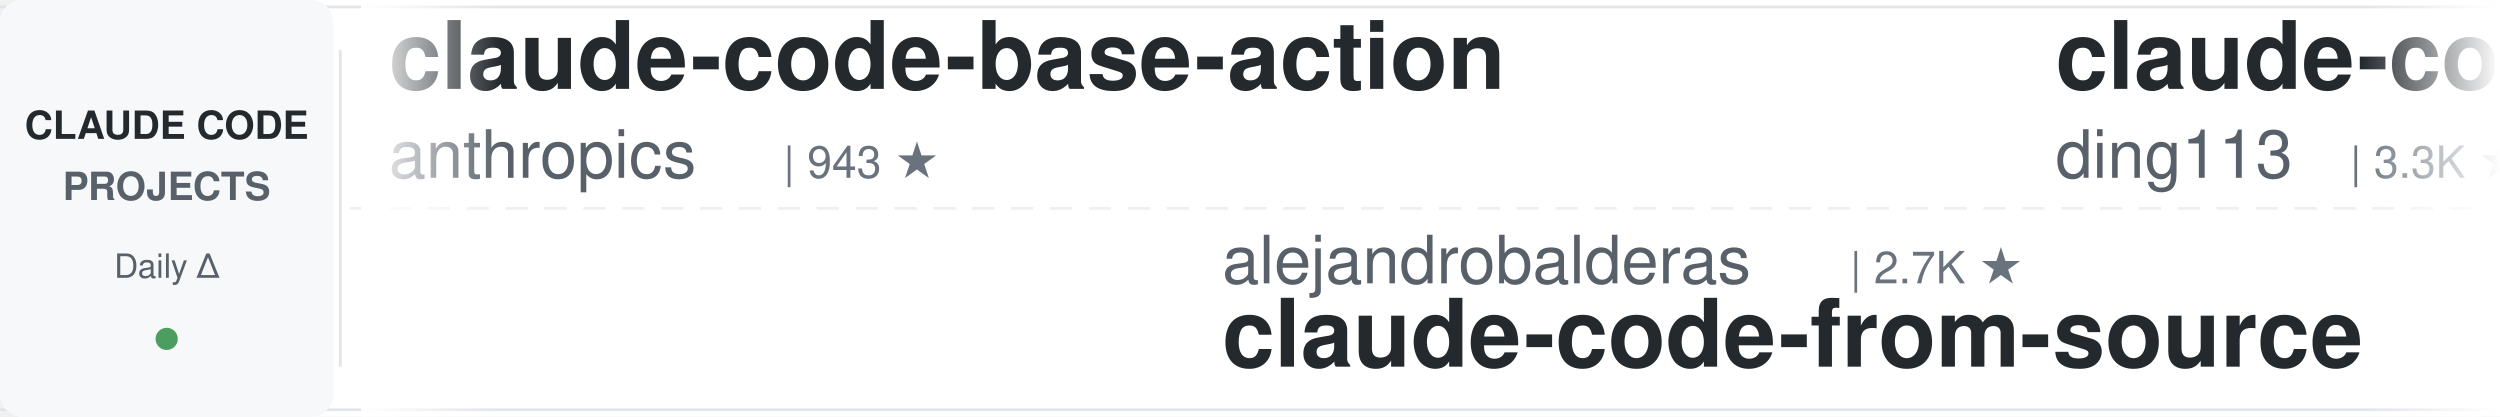
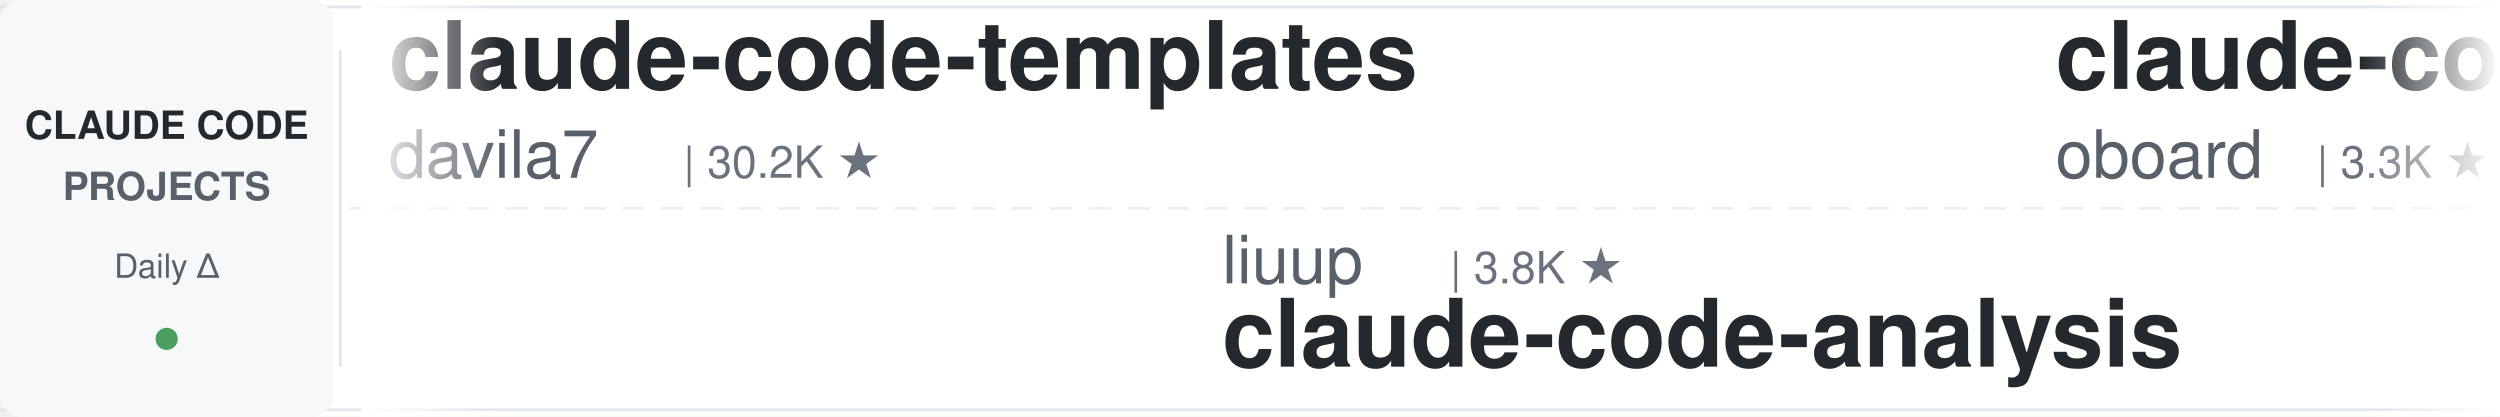
<svg xmlns="http://www.w3.org/2000/svg" width="900" height="150">
  <defs>
    <linearGradient id="leftFade" x1="0%" y1="0%" x2="100%" y2="0%">
      <stop offset="0%" style="stop-color:#ffffff;stop-opacity:1" />
      <stop offset="100%" style="stop-color:#ffffff;stop-opacity:0" />
    </linearGradient>
    <linearGradient id="rightFade" x1="0%" y1="0%" x2="100%" y2="0%">
      <stop offset="0%" style="stop-color:#ffffff;stop-opacity:0" />
      <stop offset="100%" style="stop-color:#ffffff;stop-opacity:1" />
    </linearGradient>
  </defs>
  <rect width="900" height="150" fill="#ffffff" rx="8" />
  <rect x="0" y="2" width="900" height="1" fill="#e1e4e8" />
  <rect x="0" y="147" width="900" height="1" fill="#e1e4e8" />
  <line x1="0" y1="75" x2="900" y2="75" stroke="#e1e4e8" stroke-width="1" stroke-dasharray="8 6" opacity="0.6" />
  <rect x="0" y="0" width="120" height="150" fill="#f6f8fa" rx="8" />
  <text x="60" y="50" font-family="-apple-system, BlinkMacSystemFont, 'Segoe UI', Helvetica, Arial, sans-serif" font-size="14" font-weight="600" fill="#24292e" text-anchor="middle">CLAUDE CODE</text>
  <text x="60" y="72" font-family="-apple-system, BlinkMacSystemFont, 'Segoe UI', Helvetica, Arial, sans-serif" font-size="14" font-weight="600" fill="#586069" text-anchor="middle">PROJECTS</text>
  <text x="60" y="100" font-family="-apple-system, BlinkMacSystemFont, 'Segoe UI', Helvetica, Arial, sans-serif" font-size="12" font-weight="500" fill="#586069" text-anchor="middle">Daily Δ</text>
  <circle cx="60" cy="122" r="4" fill="#22863a" opacity="0.8" />
  <rect x="122" y="18" width="1" height="114" fill="#e1e4e8" />
  <clipPath id="tickerClip">
    <rect x="130" y="0" width="770" height="150" />
  </clipPath>
  <g clip-path="url(#tickerClip)">
    <g id="tickerItems">
      <animateTransform attributeName="transform" attributeType="XML" type="translate" from="0 0" to="-3000 0" dur="54s" repeatCount="indefinite" />
      <g transform="translate(0, 0)">
-         <text x="140" y="32" font-family="-apple-system, BlinkMacSystemFont, 'Segoe UI', Helvetica, Arial, sans-serif" font-size="34" font-weight="600" fill="#24292e">claude-code-base-action</text>
-         <text x="140" y="64" font-family="-apple-system, BlinkMacSystemFont, 'Segoe UI', Helvetica, Arial, sans-serif" font-size="24" font-weight="400" fill="#586069">anthropics</text>
-         <text x="282" y="64" font-family="-apple-system, BlinkMacSystemFont, 'Segoe UI', Helvetica, Arial, sans-serif" font-size="16" font-weight="500" fill="#6a737d">| 943 ★</text>
+         <text x="140" y="32" font-family="-apple-system, BlinkMacSystemFont, 'Segoe UI', Helvetica, Arial, sans-serif" font-size="34" font-weight="600" fill="#24292e">claude-code-templates</text>
+         <text x="140" y="64" font-family="-apple-system, BlinkMacSystemFont, 'Segoe UI', Helvetica, Arial, sans-serif" font-size="24" font-weight="400" fill="#586069">davila7</text>
+         <text x="246" y="64" font-family="-apple-system, BlinkMacSystemFont, 'Segoe UI', Helvetica, Arial, sans-serif" font-size="16" font-weight="500" fill="#6a737d">| 30.2K ★</text>
      </g>
      <g transform="translate(300, 0)">
-         <text x="140" y="102" font-family="-apple-system, BlinkMacSystemFont, 'Segoe UI', Helvetica, Arial, sans-serif" font-size="24" font-weight="400" fill="#586069">alejandrobalderas</text>
-         <text x="366" y="102" font-family="-apple-system, BlinkMacSystemFont, 'Segoe UI', Helvetica, Arial, sans-serif" font-size="16" font-weight="500" fill="#6a737d">| 2.7K ★</text>
-         <text x="140" y="132" font-family="-apple-system, BlinkMacSystemFont, 'Segoe UI', Helvetica, Arial, sans-serif" font-size="34" font-weight="600" fill="#24292e">claude-code-from-source</text>
+         <text x="140" y="102" font-family="-apple-system, BlinkMacSystemFont, 'Segoe UI', Helvetica, Arial, sans-serif" font-size="24" font-weight="400" fill="#586069">liuup</text>
+         <text x="222" y="102" font-family="-apple-system, BlinkMacSystemFont, 'Segoe UI', Helvetica, Arial, sans-serif" font-size="16" font-weight="500" fill="#6a737d">| 3.8K ★</text>
+         <text x="140" y="132" font-family="-apple-system, BlinkMacSystemFont, 'Segoe UI', Helvetica, Arial, sans-serif" font-size="34" font-weight="600" fill="#24292e">claude-code-analysis</text>
      </g>
      <g transform="translate(600, 0)">
-         <text x="140" y="32" font-family="-apple-system, BlinkMacSystemFont, 'Segoe UI', Helvetica, Arial, sans-serif" font-size="34" font-weight="600" fill="#24292e">claude-code-hub</text>
-         <text x="140" y="64" font-family="-apple-system, BlinkMacSystemFont, 'Segoe UI', Helvetica, Arial, sans-serif" font-size="24" font-weight="400" fill="#586069">ding113</text>
-         <text x="246" y="64" font-family="-apple-system, BlinkMacSystemFont, 'Segoe UI', Helvetica, Arial, sans-serif" font-size="16" font-weight="500" fill="#6a737d">| 3.3K ★</text>
+         <text x="140" y="32" font-family="-apple-system, BlinkMacSystemFont, 'Segoe UI', Helvetica, Arial, sans-serif" font-size="34" font-weight="600" fill="#24292e">claude-code-rev</text>
+         <text x="140" y="64" font-family="-apple-system, BlinkMacSystemFont, 'Segoe UI', Helvetica, Arial, sans-serif" font-size="24" font-weight="400" fill="#586069">oboard</text>
+         <text x="234" y="64" font-family="-apple-system, BlinkMacSystemFont, 'Segoe UI', Helvetica, Arial, sans-serif" font-size="16" font-weight="500" fill="#6a737d">| 3.3K ★</text>
      </g>
      <g transform="translate(900, 0)">
-         <text x="140" y="102" font-family="-apple-system, BlinkMacSystemFont, 'Segoe UI', Helvetica, Arial, sans-serif" font-size="24" font-weight="400" fill="#586069">affaan-m</text>
-         <text x="258" y="102" font-family="-apple-system, BlinkMacSystemFont, 'Segoe UI', Helvetica, Arial, sans-serif" font-size="16" font-weight="500" fill="#6a737d">| 239.3K ★</text>
-         <text x="140" y="132" font-family="-apple-system, BlinkMacSystemFont, 'Segoe UI', Helvetica, Arial, sans-serif" font-size="34" font-weight="600" fill="#24292e">ECC</text>
+         <text x="140" y="102" font-family="-apple-system, BlinkMacSystemFont, 'Segoe UI', Helvetica, Arial, sans-serif" font-size="24" font-weight="400" fill="#586069">ding113</text>
+         <text x="246" y="102" font-family="-apple-system, BlinkMacSystemFont, 'Segoe UI', Helvetica, Arial, sans-serif" font-size="16" font-weight="500" fill="#6a737d">| 3.3K ★</text>
+         <text x="140" y="132" font-family="-apple-system, BlinkMacSystemFont, 'Segoe UI', Helvetica, Arial, sans-serif" font-size="34" font-weight="600" fill="#24292e">claude-code-hub</text>
      </g>
      <g transform="translate(1200, 0)">
-         <text x="140" y="32" font-family="-apple-system, BlinkMacSystemFont, 'Segoe UI', Helvetica, Arial, sans-serif" font-size="34" font-weight="600" fill="#24292e">skills</text>
-         <text x="140" y="64" font-family="-apple-system, BlinkMacSystemFont, 'Segoe UI', Helvetica, Arial, sans-serif" font-size="24" font-weight="400" fill="#586069">anthropics</text>
-         <text x="282" y="64" font-family="-apple-system, BlinkMacSystemFont, 'Segoe UI', Helvetica, Arial, sans-serif" font-size="16" font-weight="500" fill="#6a737d">| 167.5K ★</text>
+         <text x="140" y="32" font-family="-apple-system, BlinkMacSystemFont, 'Segoe UI', Helvetica, Arial, sans-serif" font-size="34" font-weight="600" fill="#24292e">claude-code-reverse</text>
+         <text x="140" y="64" font-family="-apple-system, BlinkMacSystemFont, 'Segoe UI', Helvetica, Arial, sans-serif" font-size="24" font-weight="400" fill="#586069">Yuyz0112</text>
+         <text x="258" y="64" font-family="-apple-system, BlinkMacSystemFont, 'Segoe UI', Helvetica, Arial, sans-serif" font-size="16" font-weight="500" fill="#6a737d">| 2.4K ★</text>
      </g>
      <g transform="translate(1500, 0)">
-         <text x="140" y="102" font-family="-apple-system, BlinkMacSystemFont, 'Segoe UI', Helvetica, Arial, sans-serif" font-size="24" font-weight="400" fill="#586069">simonw</text>
-         <text x="234" y="102" font-family="-apple-system, BlinkMacSystemFont, 'Segoe UI', Helvetica, Arial, sans-serif" font-size="16" font-weight="500" fill="#6a737d">| 1.7K ★</text>
-         <text x="140" y="132" font-family="-apple-system, BlinkMacSystemFont, 'Segoe UI', Helvetica, Arial, sans-serif" font-size="34" font-weight="600" fill="#24292e">claude-code-transcripts</text>
+         <text x="140" y="102" font-family="-apple-system, BlinkMacSystemFont, 'Segoe UI', Helvetica, Arial, sans-serif" font-size="24" font-weight="400" fill="#586069">zebbern</text>
+         <text x="246" y="102" font-family="-apple-system, BlinkMacSystemFont, 'Segoe UI', Helvetica, Arial, sans-serif" font-size="16" font-weight="500" fill="#6a737d">| 4.6K ★</text>
+         <text x="140" y="132" font-family="-apple-system, BlinkMacSystemFont, 'Segoe UI', Helvetica, Arial, sans-serif" font-size="34" font-weight="600" fill="#24292e">claude-code-guide</text>
      </g>
      <g transform="translate(1800, 0)">
-         <text x="140" y="32" font-family="-apple-system, BlinkMacSystemFont, 'Segoe UI', Helvetica, Arial, sans-serif" font-size="34" font-weight="600" fill="#24292e">claude-code-infrastructu...</text>
-         <text x="140" y="64" font-family="-apple-system, BlinkMacSystemFont, 'Segoe UI', Helvetica, Arial, sans-serif" font-size="24" font-weight="400" fill="#586069">diet103</text>
-         <text x="246" y="64" font-family="-apple-system, BlinkMacSystemFont, 'Segoe UI', Helvetica, Arial, sans-serif" font-size="16" font-weight="500" fill="#6a737d">| 10.0K ★</text>
+         <text x="140" y="32" font-family="-apple-system, BlinkMacSystemFont, 'Segoe UI', Helvetica, Arial, sans-serif" font-size="34" font-weight="600" fill="#24292e">claude-code-harness</text>
+         <text x="140" y="64" font-family="-apple-system, BlinkMacSystemFont, 'Segoe UI', Helvetica, Arial, sans-serif" font-size="24" font-weight="400" fill="#586069">Chachamaru127</text>
+         <text x="318" y="64" font-family="-apple-system, BlinkMacSystemFont, 'Segoe UI', Helvetica, Arial, sans-serif" font-size="16" font-weight="500" fill="#6a737d">| 3.0K ★</text>
      </g>
      <g transform="translate(2100, 0)">
-         <text x="140" y="102" font-family="-apple-system, BlinkMacSystemFont, 'Segoe UI', Helvetica, Arial, sans-serif" font-size="24" font-weight="400" fill="#586069">musistudio</text>
-         <text x="282" y="102" font-family="-apple-system, BlinkMacSystemFont, 'Segoe UI', Helvetica, Arial, sans-serif" font-size="16" font-weight="500" fill="#6a737d">| 36.6K ★</text>
-         <text x="140" y="132" font-family="-apple-system, BlinkMacSystemFont, 'Segoe UI', Helvetica, Arial, sans-serif" font-size="34" font-weight="600" fill="#24292e">claude-code-router</text>
+         <text x="140" y="102" font-family="-apple-system, BlinkMacSystemFont, 'Segoe UI', Helvetica, Arial, sans-serif" font-size="24" font-weight="400" fill="#586069">VILA-Lab</text>
+         <text x="258" y="102" font-family="-apple-system, BlinkMacSystemFont, 'Segoe UI', Helvetica, Arial, sans-serif" font-size="16" font-weight="500" fill="#6a737d">| 2.0K ★</text>
+         <text x="140" y="132" font-family="-apple-system, BlinkMacSystemFont, 'Segoe UI', Helvetica, Arial, sans-serif" font-size="34" font-weight="600" fill="#24292e">Dive-into-Claude-Code</text>
      </g>
      <g transform="translate(2400, 0)">
-         <text x="140" y="32" font-family="-apple-system, BlinkMacSystemFont, 'Segoe UI', Helvetica, Arial, sans-serif" font-size="34" font-weight="600" fill="#24292e">claude-code-proxy</text>
-         <text x="140" y="64" font-family="-apple-system, BlinkMacSystemFont, 'Segoe UI', Helvetica, Arial, sans-serif" font-size="24" font-weight="400" fill="#586069">1rgs</text>
-         <text x="210" y="64" font-family="-apple-system, BlinkMacSystemFont, 'Segoe UI', Helvetica, Arial, sans-serif" font-size="16" font-weight="500" fill="#6a737d">| 3.7K ★</text>
+         <text x="140" y="32" font-family="-apple-system, BlinkMacSystemFont, 'Segoe UI', Helvetica, Arial, sans-serif" font-size="34" font-weight="600" fill="#24292e">claude-code-security-rev...</text>
+         <text x="140" y="64" font-family="-apple-system, BlinkMacSystemFont, 'Segoe UI', Helvetica, Arial, sans-serif" font-size="24" font-weight="400" fill="#586069">anthropics</text>
+         <text x="282" y="64" font-family="-apple-system, BlinkMacSystemFont, 'Segoe UI', Helvetica, Arial, sans-serif" font-size="16" font-weight="500" fill="#6a737d">| 5.8K ★</text>
      </g>
      <g transform="translate(2700, 0)">
-         <text x="140" y="102" font-family="-apple-system, BlinkMacSystemFont, 'Segoe UI', Helvetica, Arial, sans-serif" font-size="24" font-weight="400" fill="#586069">nicedreamzapp</text>
-         <text x="318" y="102" font-family="-apple-system, BlinkMacSystemFont, 'Segoe UI', Helvetica, Arial, sans-serif" font-size="16" font-weight="500" fill="#6a737d">| 3.2K ★</text>
-         <text x="140" y="132" font-family="-apple-system, BlinkMacSystemFont, 'Segoe UI', Helvetica, Arial, sans-serif" font-size="34" font-weight="600" fill="#24292e">claude-code-local</text>
+         <text x="140" y="102" font-family="-apple-system, BlinkMacSystemFont, 'Segoe UI', Helvetica, Arial, sans-serif" font-size="24" font-weight="400" fill="#586069">AICoderTudou</text>
+         <text x="306" y="102" font-family="-apple-system, BlinkMacSystemFont, 'Segoe UI', Helvetica, Arial, sans-serif" font-size="16" font-weight="500" fill="#6a737d">| 497 ★</text>
+         <text x="140" y="132" font-family="-apple-system, BlinkMacSystemFont, 'Segoe UI', Helvetica, Arial, sans-serif" font-size="34" font-weight="600" fill="#24292e">claude-code-tudou</text>
      </g>
      <g transform="translate(3000, 0)">
-         <text x="140" y="32" font-family="-apple-system, BlinkMacSystemFont, 'Segoe UI', Helvetica, Arial, sans-serif" font-size="34" font-weight="600" fill="#24292e">claude-code-base-action</text>
-         <text x="140" y="64" font-family="-apple-system, BlinkMacSystemFont, 'Segoe UI', Helvetica, Arial, sans-serif" font-size="24" font-weight="400" fill="#586069">anthropics</text>
-         <text x="282" y="64" font-family="-apple-system, BlinkMacSystemFont, 'Segoe UI', Helvetica, Arial, sans-serif" font-size="16" font-weight="500" fill="#6a737d">| 943 ★</text>
+         <text x="140" y="32" font-family="-apple-system, BlinkMacSystemFont, 'Segoe UI', Helvetica, Arial, sans-serif" font-size="34" font-weight="600" fill="#24292e">claude-code-templates</text>
+         <text x="140" y="64" font-family="-apple-system, BlinkMacSystemFont, 'Segoe UI', Helvetica, Arial, sans-serif" font-size="24" font-weight="400" fill="#586069">davila7</text>
+         <text x="246" y="64" font-family="-apple-system, BlinkMacSystemFont, 'Segoe UI', Helvetica, Arial, sans-serif" font-size="16" font-weight="500" fill="#6a737d">| 30.2K ★</text>
      </g>
      <g transform="translate(3300, 0)">
-         <text x="140" y="102" font-family="-apple-system, BlinkMacSystemFont, 'Segoe UI', Helvetica, Arial, sans-serif" font-size="24" font-weight="400" fill="#586069">alejandrobalderas</text>
-         <text x="366" y="102" font-family="-apple-system, BlinkMacSystemFont, 'Segoe UI', Helvetica, Arial, sans-serif" font-size="16" font-weight="500" fill="#6a737d">| 2.7K ★</text>
-         <text x="140" y="132" font-family="-apple-system, BlinkMacSystemFont, 'Segoe UI', Helvetica, Arial, sans-serif" font-size="34" font-weight="600" fill="#24292e">claude-code-from-source</text>
+         <text x="140" y="102" font-family="-apple-system, BlinkMacSystemFont, 'Segoe UI', Helvetica, Arial, sans-serif" font-size="24" font-weight="400" fill="#586069">liuup</text>
+         <text x="222" y="102" font-family="-apple-system, BlinkMacSystemFont, 'Segoe UI', Helvetica, Arial, sans-serif" font-size="16" font-weight="500" fill="#6a737d">| 3.8K ★</text>
+         <text x="140" y="132" font-family="-apple-system, BlinkMacSystemFont, 'Segoe UI', Helvetica, Arial, sans-serif" font-size="34" font-weight="600" fill="#24292e">claude-code-analysis</text>
      </g>
      <g transform="translate(3600, 0)">
-         <text x="140" y="32" font-family="-apple-system, BlinkMacSystemFont, 'Segoe UI', Helvetica, Arial, sans-serif" font-size="34" font-weight="600" fill="#24292e">claude-code-hub</text>
-         <text x="140" y="64" font-family="-apple-system, BlinkMacSystemFont, 'Segoe UI', Helvetica, Arial, sans-serif" font-size="24" font-weight="400" fill="#586069">ding113</text>
-         <text x="246" y="64" font-family="-apple-system, BlinkMacSystemFont, 'Segoe UI', Helvetica, Arial, sans-serif" font-size="16" font-weight="500" fill="#6a737d">| 3.3K ★</text>
+         <text x="140" y="32" font-family="-apple-system, BlinkMacSystemFont, 'Segoe UI', Helvetica, Arial, sans-serif" font-size="34" font-weight="600" fill="#24292e">claude-code-rev</text>
+         <text x="140" y="64" font-family="-apple-system, BlinkMacSystemFont, 'Segoe UI', Helvetica, Arial, sans-serif" font-size="24" font-weight="400" fill="#586069">oboard</text>
+         <text x="234" y="64" font-family="-apple-system, BlinkMacSystemFont, 'Segoe UI', Helvetica, Arial, sans-serif" font-size="16" font-weight="500" fill="#6a737d">| 3.3K ★</text>
      </g>
      <g transform="translate(3900, 0)">
-         <text x="140" y="102" font-family="-apple-system, BlinkMacSystemFont, 'Segoe UI', Helvetica, Arial, sans-serif" font-size="24" font-weight="400" fill="#586069">affaan-m</text>
-         <text x="258" y="102" font-family="-apple-system, BlinkMacSystemFont, 'Segoe UI', Helvetica, Arial, sans-serif" font-size="16" font-weight="500" fill="#6a737d">| 239.3K ★</text>
-         <text x="140" y="132" font-family="-apple-system, BlinkMacSystemFont, 'Segoe UI', Helvetica, Arial, sans-serif" font-size="34" font-weight="600" fill="#24292e">ECC</text>
+         <text x="140" y="102" font-family="-apple-system, BlinkMacSystemFont, 'Segoe UI', Helvetica, Arial, sans-serif" font-size="24" font-weight="400" fill="#586069">ding113</text>
+         <text x="246" y="102" font-family="-apple-system, BlinkMacSystemFont, 'Segoe UI', Helvetica, Arial, sans-serif" font-size="16" font-weight="500" fill="#6a737d">| 3.3K ★</text>
+         <text x="140" y="132" font-family="-apple-system, BlinkMacSystemFont, 'Segoe UI', Helvetica, Arial, sans-serif" font-size="34" font-weight="600" fill="#24292e">claude-code-hub</text>
      </g>
    </g>
  </g>
  <rect x="130" y="0" width="50" height="150" fill="url(#leftFade)" />
  <rect x="850" y="0" width="50" height="150" fill="url(#rightFade)" />
</svg>
